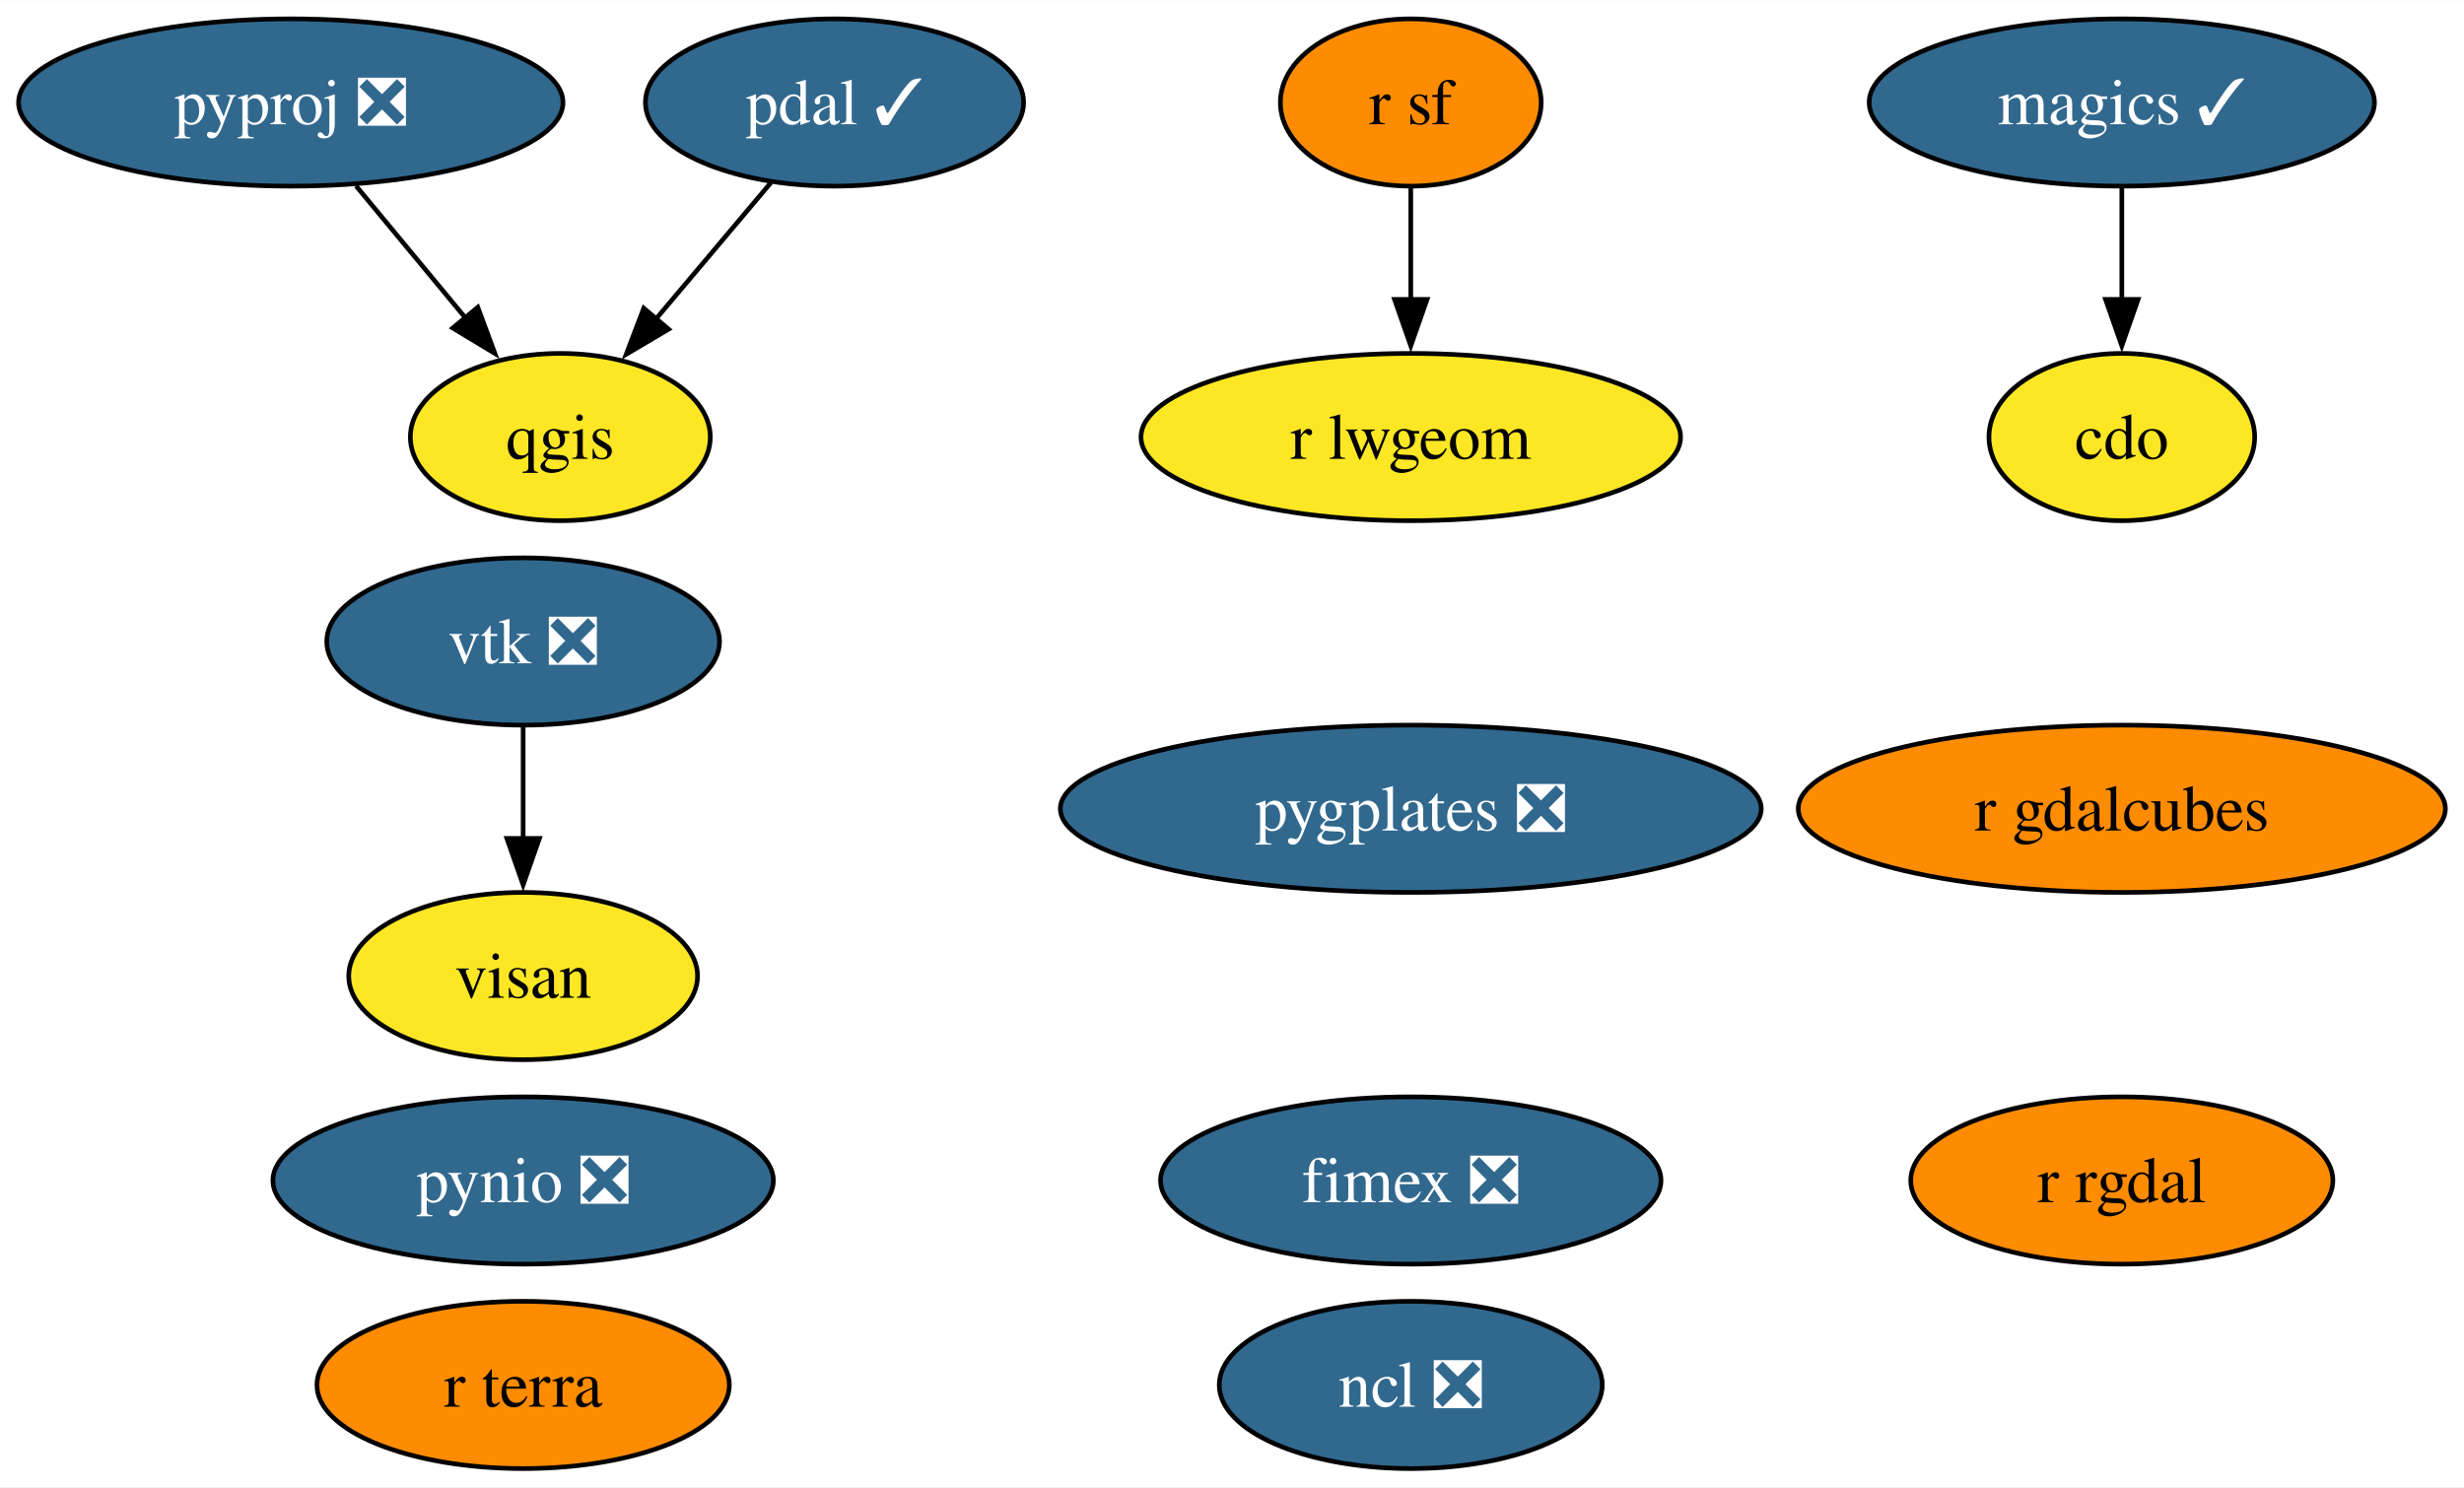
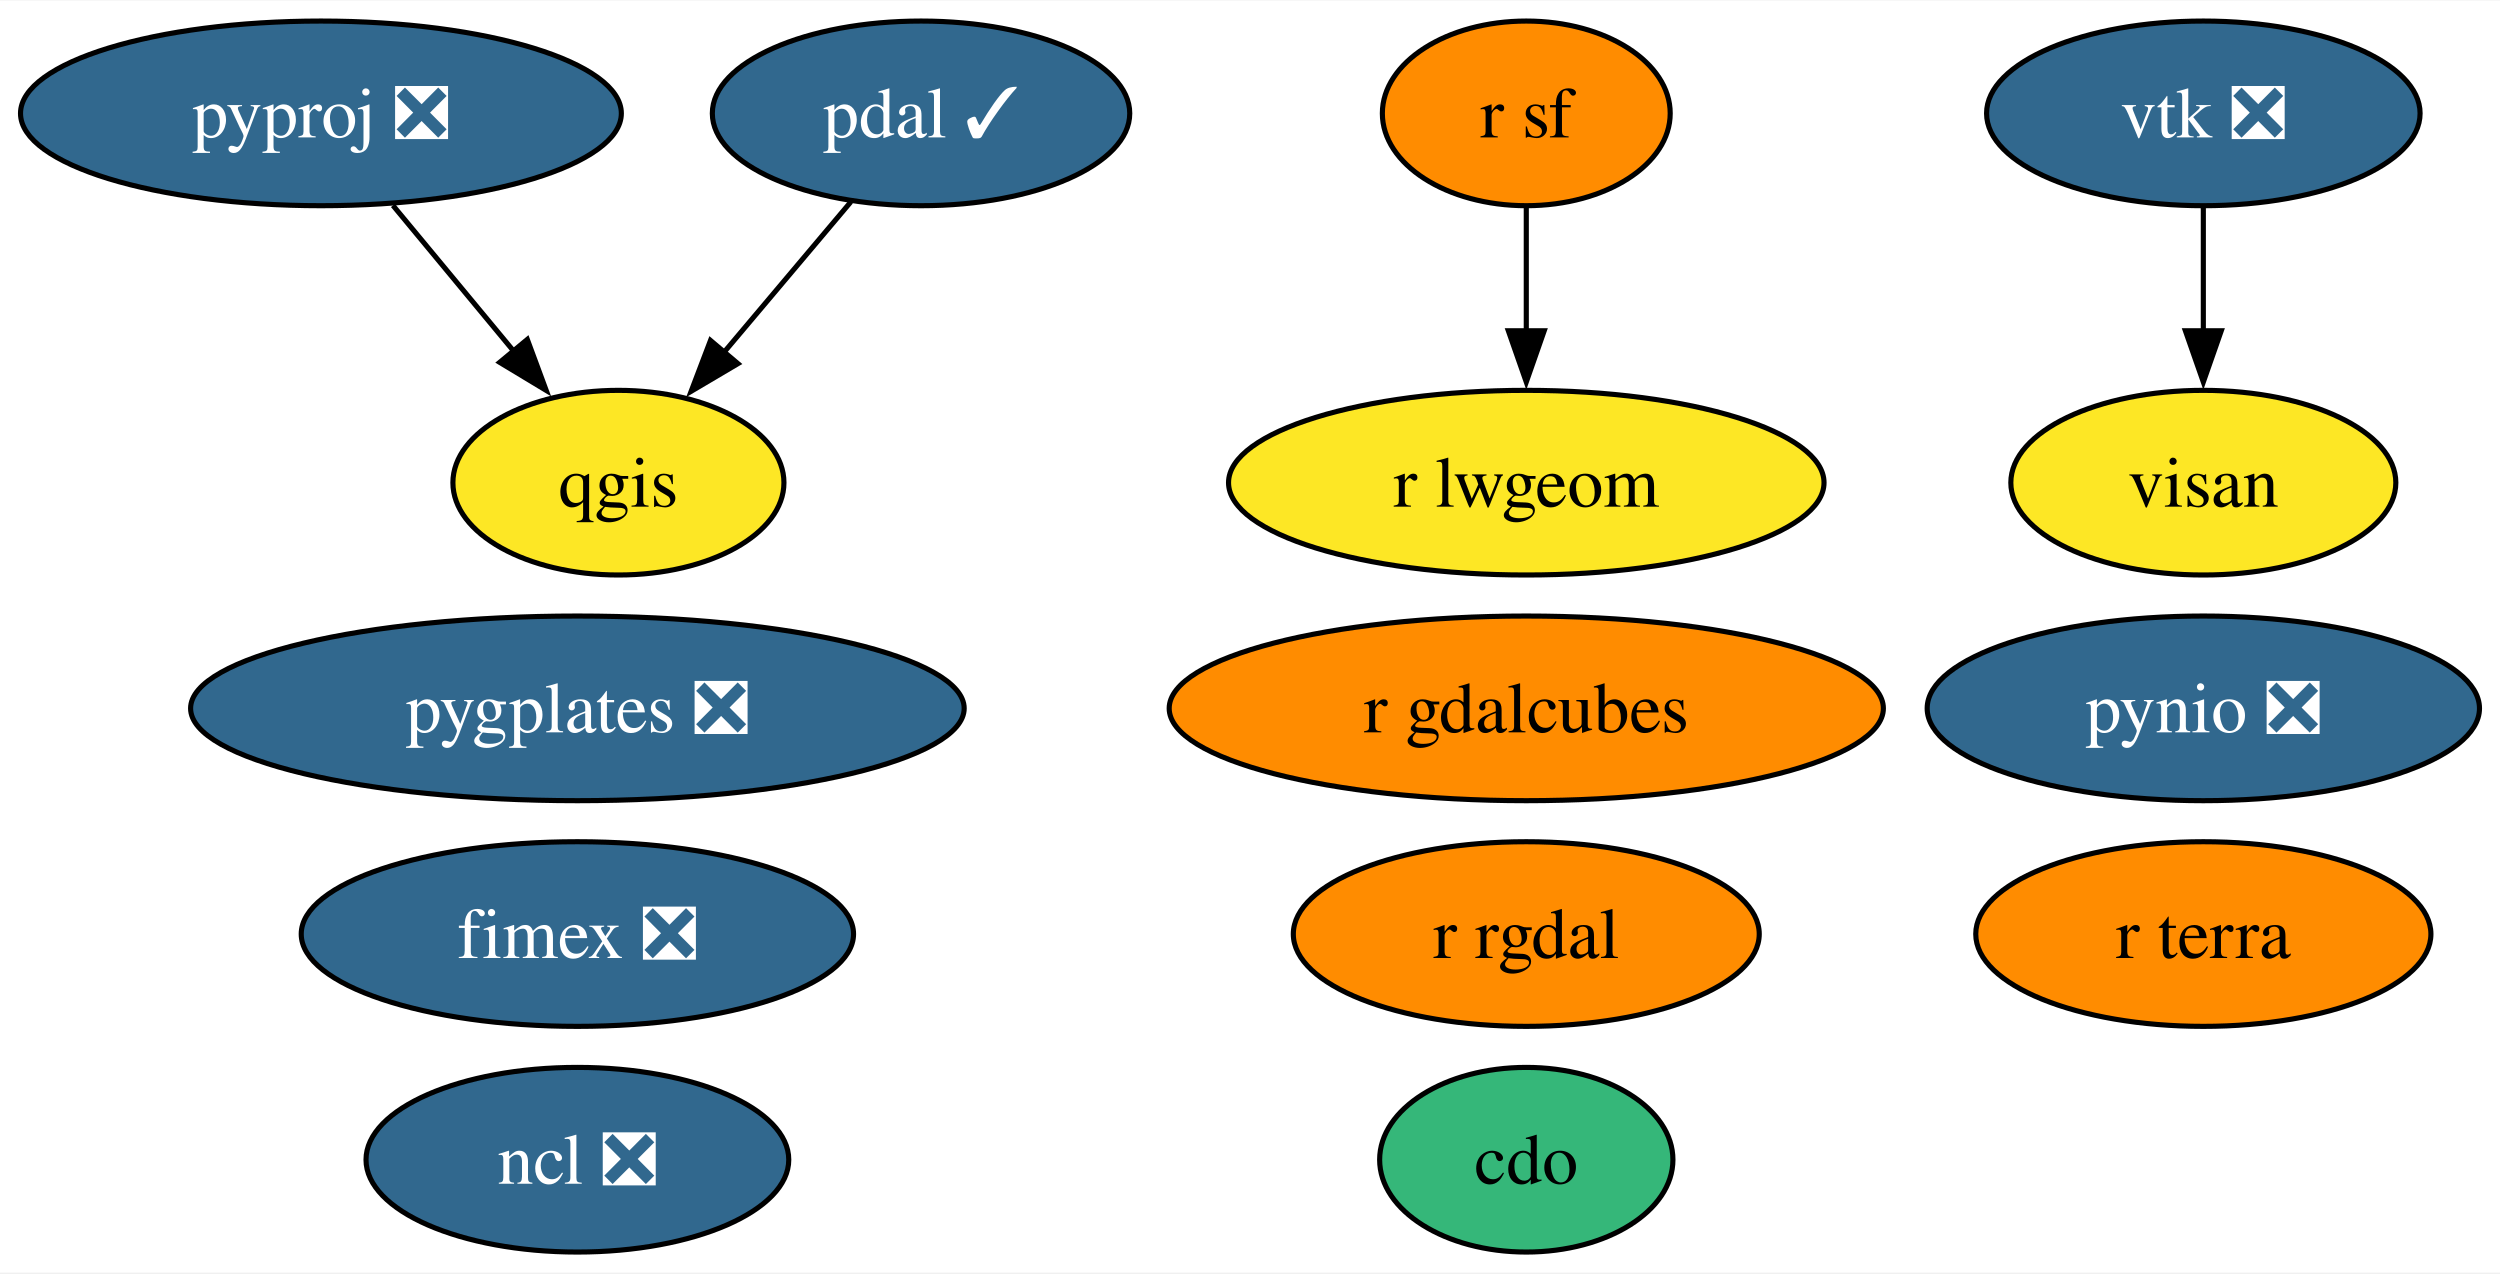
- <svg xmlns="http://www.w3.org/2000/svg" xmlns:xlink="http://www.w3.org/1999/xlink" width="530pt" height="320pt" viewBox="0.00 0.00 530.20 320.00">
-   <g id="graph0" class="graph" transform="scale(1 1) rotate(0) translate(4 316)">
-     <polygon fill="white" stroke="none" points="-4,4 -4,-316 526.2,-316 526.2,4 -4,4" />
+ <svg xmlns="http://www.w3.org/2000/svg" xmlns:xlink="http://www.w3.org/1999/xlink" width="487pt" height="248pt" viewBox="0.00 0.00 487.41 248.00">
+   <g id="graph0" class="graph" transform="scale(1 1) rotate(0) translate(4 244)">
+     <polygon fill="white" stroke="none" points="-4,4 -4,-244 483.41,-244 483.41,4 -4,4" />
    <g id="node1" class="node">
      <g id="a_node1">
        <a xlink:href="https://github.com/conda-forge/cdo-feedstock" xlink:title="cdo">
-           <ellipse fill="#fde725" stroke="black" cx="452.57" cy="-222" rx="28.59" ry="18" />
-           <text text-anchor="middle" x="452.57" y="-217.32" font-family="Times,serif" font-size="14.00">cdo</text>
+           <ellipse fill="#35b779" stroke="black" cx="293.57" cy="-18" rx="28.59" ry="18" />
+           <text text-anchor="middle" x="293.57" y="-13.32" font-family="Times,serif" font-size="14.00">cdo</text>
        </a>
      </g>
    </g>
    <g id="node2" class="node">
      <g id="a_node2">
-         <a xlink:href="https://github.com/conda-forge/magics-feedstock/pull/136" xlink:title="magics ✓">
-           <ellipse fill="#31688e" stroke="black" cx="452.57" cy="-294" rx="54.36" ry="18" />
-           <text text-anchor="middle" x="452.57" y="-289.32" font-family="Times,serif" font-size="14.00" fill="white">magics ✓</text>
+         <a xlink:href="https://github.com/conda-forge/ncl-feedstock/pull/150" xlink:title="ncl ❎">
+           <ellipse fill="#31688e" stroke="black" cx="108.57" cy="-18" rx="41.21" ry="18" />
+           <text text-anchor="middle" x="108.57" y="-13.32" font-family="Times,serif" font-size="14.00" fill="white">ncl ❎</text>
        </a>
      </g>
    </g>
-     <g id="edge1" class="edge">
-       <path fill="none" stroke="black" d="M452.57,-275.7C452.57,-268.41 452.57,-259.73 452.57,-251.54" />
-       <polygon fill="black" stroke="black" points="456.07,-251.62 452.57,-241.62 449.07,-251.62 456.07,-251.62" />
-     </g>
    <g id="node3" class="node">
      <g id="a_node3">
-         <a xlink:href="https://github.com/conda-forge/ncl-feedstock/pull/150" xlink:title="ncl ❎">
-           <ellipse fill="#31688e" stroke="black" cx="299.57" cy="-18" rx="41.21" ry="18" />
-           <text text-anchor="middle" x="299.57" y="-13.32" font-family="Times,serif" font-size="14.00" fill="white">ncl ❎</text>
+         <a xlink:href="https://github.com/conda-forge/pynio-feedstock/pull/140" xlink:title="pynio ❎">
+           <ellipse fill="#31688e" stroke="black" cx="425.57" cy="-106" rx="53.84" ry="18" />
+           <text text-anchor="middle" x="425.57" y="-101.33" font-family="Times,serif" font-size="14.00" fill="white">pynio ❎</text>
        </a>
      </g>
    </g>
    <g id="node4" class="node">
      <g id="a_node4">
-         <a xlink:href="https://github.com/conda-forge/pynio-feedstock/pull/140" xlink:title="pynio ❎">
-           <ellipse fill="#31688e" stroke="black" cx="108.57" cy="-62" rx="53.84" ry="18" />
-           <text text-anchor="middle" x="108.57" y="-57.33" font-family="Times,serif" font-size="14.00" fill="white">pynio ❎</text>
+         <a xlink:href="https://github.com/conda-forge/pyproj-feedstock/pull/148" xlink:title="pyproj ❎">
+           <ellipse fill="#31688e" stroke="black" cx="58.57" cy="-222" rx="58.57" ry="18" />
+           <text text-anchor="middle" x="58.57" y="-217.32" font-family="Times,serif" font-size="14.00" fill="white">pyproj ❎</text>
        </a>
      </g>
    </g>
    <g id="node5" class="node">
      <g id="a_node5">
-         <a xlink:href="https://github.com/conda-forge/pyproj-feedstock/pull/148" xlink:title="pyproj ❎">
-           <ellipse fill="#31688e" stroke="black" cx="58.57" cy="-294" rx="58.57" ry="18" />
-           <text text-anchor="middle" x="58.57" y="-289.32" font-family="Times,serif" font-size="14.00" fill="white">pyproj ❎</text>
+         <a xlink:href="https://github.com/conda-forge/qgis-feedstock" xlink:title="qgis">
+           <ellipse fill="#fde725" stroke="black" cx="116.57" cy="-150" rx="32.27" ry="18" />
+           <text text-anchor="middle" x="116.57" y="-145.32" font-family="Times,serif" font-size="14.00">qgis</text>
        </a>
      </g>
    </g>
+     <g id="edge1" class="edge">
+       <path fill="none" stroke="black" d="M72.61,-204.05C79.73,-195.47 88.5,-184.89 96.32,-175.44" />
+       <polygon fill="black" stroke="black" points="98.81,-177.93 102.49,-167.99 93.42,-173.46 98.81,-177.93" />
+     </g>
    <g id="node6" class="node">
      <g id="a_node6">
-         <a xlink:href="https://github.com/conda-forge/qgis-feedstock" xlink:title="qgis">
-           <ellipse fill="#fde725" stroke="black" cx="116.57" cy="-222" rx="32.27" ry="18" />
-           <text text-anchor="middle" x="116.57" y="-217.32" font-family="Times,serif" font-size="14.00">qgis</text>
+         <a xlink:href="https://github.com/conda-forge/r-rgdal-feedstock" xlink:title="r rgdal">
+           <ellipse fill="#ff8c00" stroke="black" cx="293.57" cy="-62" rx="45.42" ry="18" />
+           <text text-anchor="middle" x="293.57" y="-57.33" font-family="Times,serif" font-size="14.00">r rgdal</text>
+         </a>
+       </g>
+     </g>
+     <g id="node7" class="node">
+       <g id="a_node7">
+         <a xlink:href="https://github.com/conda-forge/r-sf-feedstock" xlink:title="r sf">
+           <ellipse fill="#ff8c00" stroke="black" cx="293.57" cy="-222" rx="28.06" ry="18" />
+           <text text-anchor="middle" x="293.57" y="-217.32" font-family="Times,serif" font-size="14.00">r sf</text>
+         </a>
+       </g>
+     </g>
+     <g id="node10" class="node">
+       <g id="a_node10">
+         <a xlink:href="https://github.com/conda-forge/r-lwgeom-feedstock" xlink:title="r lwgeom">
+           <ellipse fill="#fde725" stroke="black" cx="293.57" cy="-150" rx="58.05" ry="18" />
+           <text text-anchor="middle" x="293.57" y="-145.32" font-family="Times,serif" font-size="14.00">r lwgeom</text>
        </a>
      </g>
    </g>
    <g id="edge2" class="edge">
-       <path fill="none" stroke="black" d="M72.61,-276.05C79.73,-267.47 88.5,-256.89 96.32,-247.44" />
-       <polygon fill="black" stroke="black" points="98.81,-249.93 102.49,-239.99 93.42,-245.46 98.81,-249.93" />
+       <path fill="none" stroke="black" d="M293.57,-203.7C293.57,-196.41 293.57,-187.73 293.57,-179.54" />
+       <polygon fill="black" stroke="black" points="297.07,-179.62 293.57,-169.62 290.07,-179.62 297.07,-179.62" />
    </g>
-     <g id="node7" class="node">
-       <g id="a_node7">
-         <a xlink:href="https://github.com/conda-forge/r-rgdal-feedstock" xlink:title="r rgdal">
-           <ellipse fill="#ff8c00" stroke="black" cx="452.57" cy="-62" rx="45.42" ry="18" />
-           <text text-anchor="middle" x="452.57" y="-57.33" font-family="Times,serif" font-size="14.00">r rgdal</text>
+     <g id="node8" class="node">
+       <g id="a_node8">
+         <a xlink:href="https://github.com/conda-forge/vtk-feedstock/pull/322" xlink:title="vtk ❎">
+           <ellipse fill="#31688e" stroke="black" cx="425.57" cy="-222" rx="42.26" ry="18" />
+           <text text-anchor="middle" x="425.57" y="-217.32" font-family="Times,serif" font-size="14.00" fill="white">vtk ❎</text>
        </a>
      </g>
    </g>
-     <g id="node8" class="node">
-       <g id="a_node8">
-         <a xlink:href="https://github.com/conda-forge/r-sf-feedstock" xlink:title="r sf">
-           <ellipse fill="#ff8c00" stroke="black" cx="299.57" cy="-294" rx="28.06" ry="18" />
-           <text text-anchor="middle" x="299.57" y="-289.32" font-family="Times,serif" font-size="14.00">r sf</text>
-         </a>
-       </g>
-     </g>
-     <g id="node11" class="node">
-       <g id="a_node11">
-         <a xlink:href="https://github.com/conda-forge/r-lwgeom-feedstock" xlink:title="r lwgeom">
-           <ellipse fill="#fde725" stroke="black" cx="299.57" cy="-222" rx="58.05" ry="18" />
-           <text text-anchor="middle" x="299.57" y="-217.32" font-family="Times,serif" font-size="14.00">r lwgeom</text>
+     <g id="node14" class="node">
+       <g id="a_node14">
+         <a xlink:href="https://github.com/conda-forge/visan-feedstock" xlink:title="visan">
+           <ellipse fill="#fde725" stroke="black" cx="425.57" cy="-150" rx="37.53" ry="18" />
+           <text text-anchor="middle" x="425.57" y="-145.32" font-family="Times,serif" font-size="14.00">visan</text>
        </a>
      </g>
    </g>
    <g id="edge3" class="edge">
-       <path fill="none" stroke="black" d="M299.57,-275.7C299.57,-268.41 299.57,-259.73 299.57,-251.54" />
-       <polygon fill="black" stroke="black" points="303.07,-251.62 299.57,-241.62 296.07,-251.62 303.07,-251.62" />
+       <path fill="none" stroke="black" d="M425.57,-203.7C425.57,-196.41 425.57,-187.73 425.57,-179.54" />
+       <polygon fill="black" stroke="black" points="429.07,-179.62 425.57,-169.62 422.07,-179.62 429.07,-179.62" />
    </g>
    <g id="node9" class="node">
      <g id="a_node9">
-         <a xlink:href="https://github.com/conda-forge/vtk-feedstock/pull/322" xlink:title="vtk ❎">
-           <ellipse fill="#31688e" stroke="black" cx="108.57" cy="-178" rx="42.26" ry="18" />
-           <text text-anchor="middle" x="108.57" y="-173.32" font-family="Times,serif" font-size="14.00" fill="white">vtk ❎</text>
+         <a xlink:href="https://github.com/conda-forge/pdal-feedstock/pull/243" xlink:title="pdal ✓">
+           <ellipse fill="#31688e" stroke="black" cx="175.57" cy="-222" rx="40.69" ry="18" />
+           <text text-anchor="middle" x="175.57" y="-217.32" font-family="Times,serif" font-size="14.00" fill="white">pdal ✓</text>
+         </a>
+       </g>
+     </g>
+     <g id="edge4" class="edge">
+       <path fill="none" stroke="black" d="M161.89,-204.76C154.49,-195.98 145.2,-184.96 136.96,-175.19" />
+       <polygon fill="black" stroke="black" points="139.87,-173.21 130.75,-167.82 134.52,-177.73 139.87,-173.21" />
+     </g>
+     <g id="node11" class="node">
+       <g id="a_node11">
+         <a xlink:href="https://github.com/conda-forge/fimex-feedstock/pull/77" xlink:title="fimex ❎">
+           <ellipse fill="#31688e" stroke="black" cx="108.57" cy="-62" rx="53.84" ry="18" />
+           <text text-anchor="middle" x="108.57" y="-57.33" font-family="Times,serif" font-size="14.00" fill="white">fimex ❎</text>
+         </a>
+       </g>
+     </g>
+     <g id="node12" class="node">
+       <g id="a_node12">
+         <a xlink:href="https://github.com/conda-forge/r-gdalcubes-feedstock" xlink:title="r gdalcubes">
+           <ellipse fill="#ff8c00" stroke="black" cx="293.57" cy="-106" rx="69.62" ry="18" />
+           <text text-anchor="middle" x="293.57" y="-101.33" font-family="Times,serif" font-size="14.00">r gdalcubes</text>
+         </a>
+       </g>
+     </g>
+     <g id="node13" class="node">
+       <g id="a_node13">
+         <a xlink:href="https://github.com/conda-forge/r-terra-feedstock" xlink:title="r terra">
+           <ellipse fill="#ff8c00" stroke="black" cx="425.57" cy="-62" rx="44.37" ry="18" />
+           <text text-anchor="middle" x="425.57" y="-57.33" font-family="Times,serif" font-size="14.00">r terra</text>
        </a>
      </g>
    </g>
    <g id="node15" class="node">
      <g id="a_node15">
-         <a xlink:href="https://github.com/conda-forge/visan-feedstock" xlink:title="visan">
-           <ellipse fill="#fde725" stroke="black" cx="108.57" cy="-106" rx="37.53" ry="18" />
-           <text text-anchor="middle" x="108.57" y="-101.33" font-family="Times,serif" font-size="14.00">visan</text>
-         </a>
-       </g>
-     </g>
-     <g id="edge4" class="edge">
-       <path fill="none" stroke="black" d="M108.57,-159.7C108.57,-152.41 108.57,-143.73 108.57,-135.54" />
-       <polygon fill="black" stroke="black" points="112.07,-135.62 108.57,-125.62 105.07,-135.62 112.07,-135.62" />
-     </g>
-     <g id="node10" class="node">
-       <g id="a_node10">
-         <a xlink:href="https://github.com/conda-forge/pdal-feedstock/pull/243" xlink:title="pdal ✓">
-           <ellipse fill="#31688e" stroke="black" cx="175.57" cy="-294" rx="40.69" ry="18" />
-           <text text-anchor="middle" x="175.57" y="-289.32" font-family="Times,serif" font-size="14.00" fill="white">pdal ✓</text>
-         </a>
-       </g>
-     </g>
-     <g id="edge5" class="edge">
-       <path fill="none" stroke="black" d="M161.89,-276.76C154.49,-267.98 145.2,-256.96 136.96,-247.19" />
-       <polygon fill="black" stroke="black" points="139.87,-245.21 130.75,-239.82 134.52,-249.73 139.87,-245.21" />
-     </g>
-     <g id="node12" class="node">
-       <g id="a_node12">
-         <a xlink:href="https://github.com/conda-forge/fimex-feedstock/pull/77" xlink:title="fimex ❎">
-           <ellipse fill="#31688e" stroke="black" cx="299.57" cy="-62" rx="53.84" ry="18" />
-           <text text-anchor="middle" x="299.57" y="-57.33" font-family="Times,serif" font-size="14.00" fill="white">fimex ❎</text>
-         </a>
-       </g>
-     </g>
-     <g id="node13" class="node">
-       <g id="a_node13">
-         <a xlink:href="https://github.com/conda-forge/r-gdalcubes-feedstock" xlink:title="r gdalcubes">
-           <ellipse fill="#ff8c00" stroke="black" cx="452.57" cy="-142" rx="69.62" ry="18" />
-           <text text-anchor="middle" x="452.57" y="-137.32" font-family="Times,serif" font-size="14.00">r gdalcubes</text>
-         </a>
-       </g>
-     </g>
-     <g id="node14" class="node">
-       <g id="a_node14">
-         <a xlink:href="https://github.com/conda-forge/r-terra-feedstock" xlink:title="r terra">
-           <ellipse fill="#ff8c00" stroke="black" cx="108.57" cy="-18" rx="44.37" ry="18" />
-           <text text-anchor="middle" x="108.57" y="-13.32" font-family="Times,serif" font-size="14.00">r terra</text>
-         </a>
-       </g>
-     </g>
-     <g id="node16" class="node">
-       <g id="a_node16">
        <a xlink:href="https://github.com/conda-forge/pygplates-feedstock/pull/19" xlink:title="pygplates ❎">
-           <ellipse fill="#31688e" stroke="black" cx="299.57" cy="-142" rx="75.41" ry="18" />
-           <text text-anchor="middle" x="299.57" y="-137.32" font-family="Times,serif" font-size="14.00" fill="white">pygplates ❎</text>
+           <ellipse fill="#31688e" stroke="black" cx="108.57" cy="-106" rx="75.41" ry="18" />
+           <text text-anchor="middle" x="108.57" y="-101.33" font-family="Times,serif" font-size="14.00" fill="white">pygplates ❎</text>
        </a>
      </g>
    </g>
  </g>
</svg>
